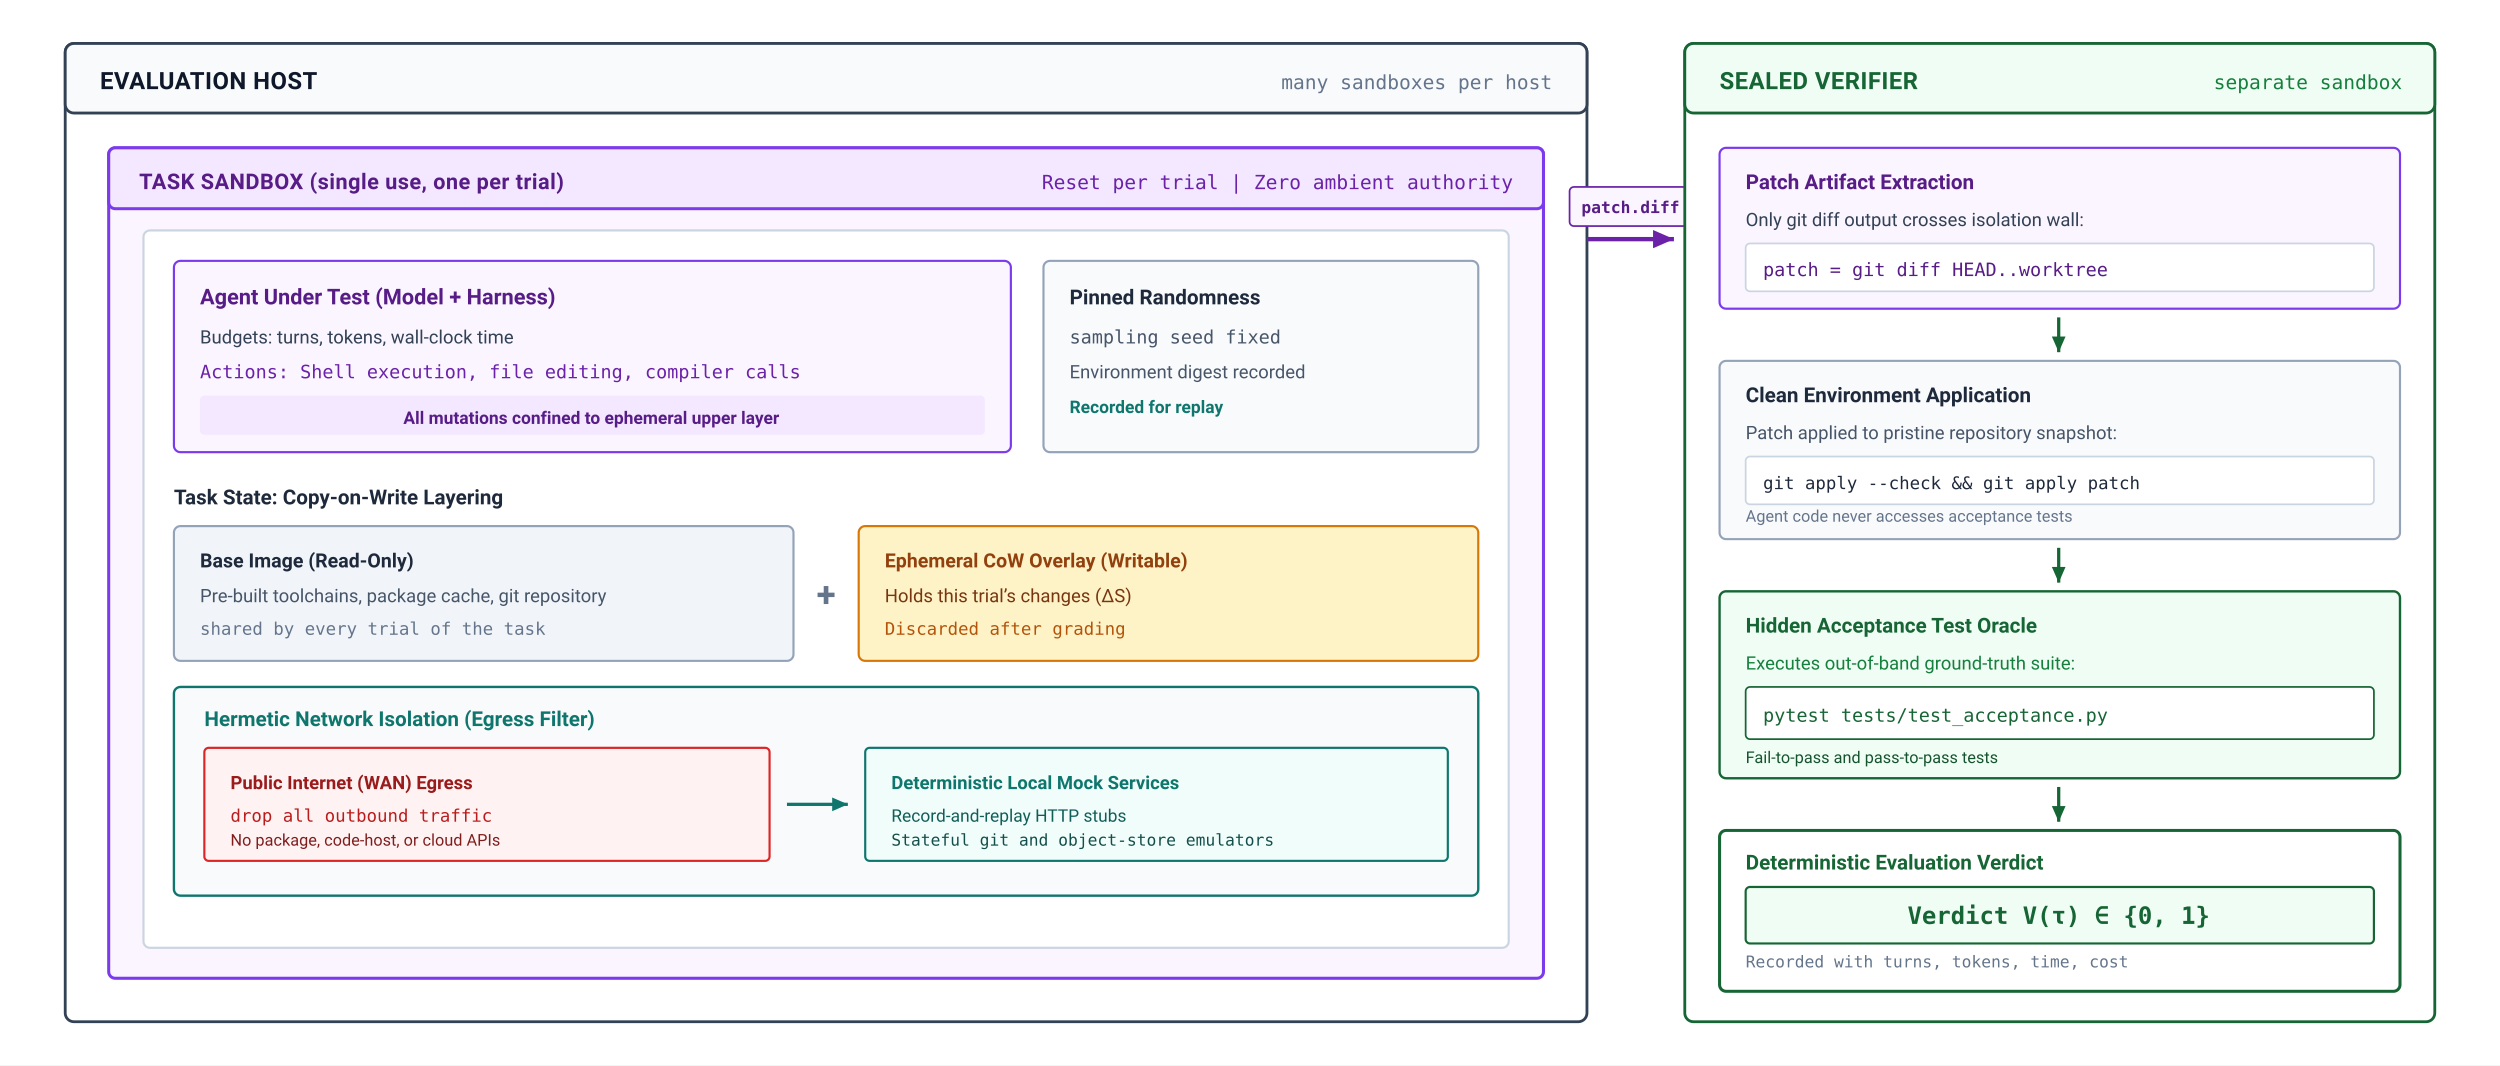
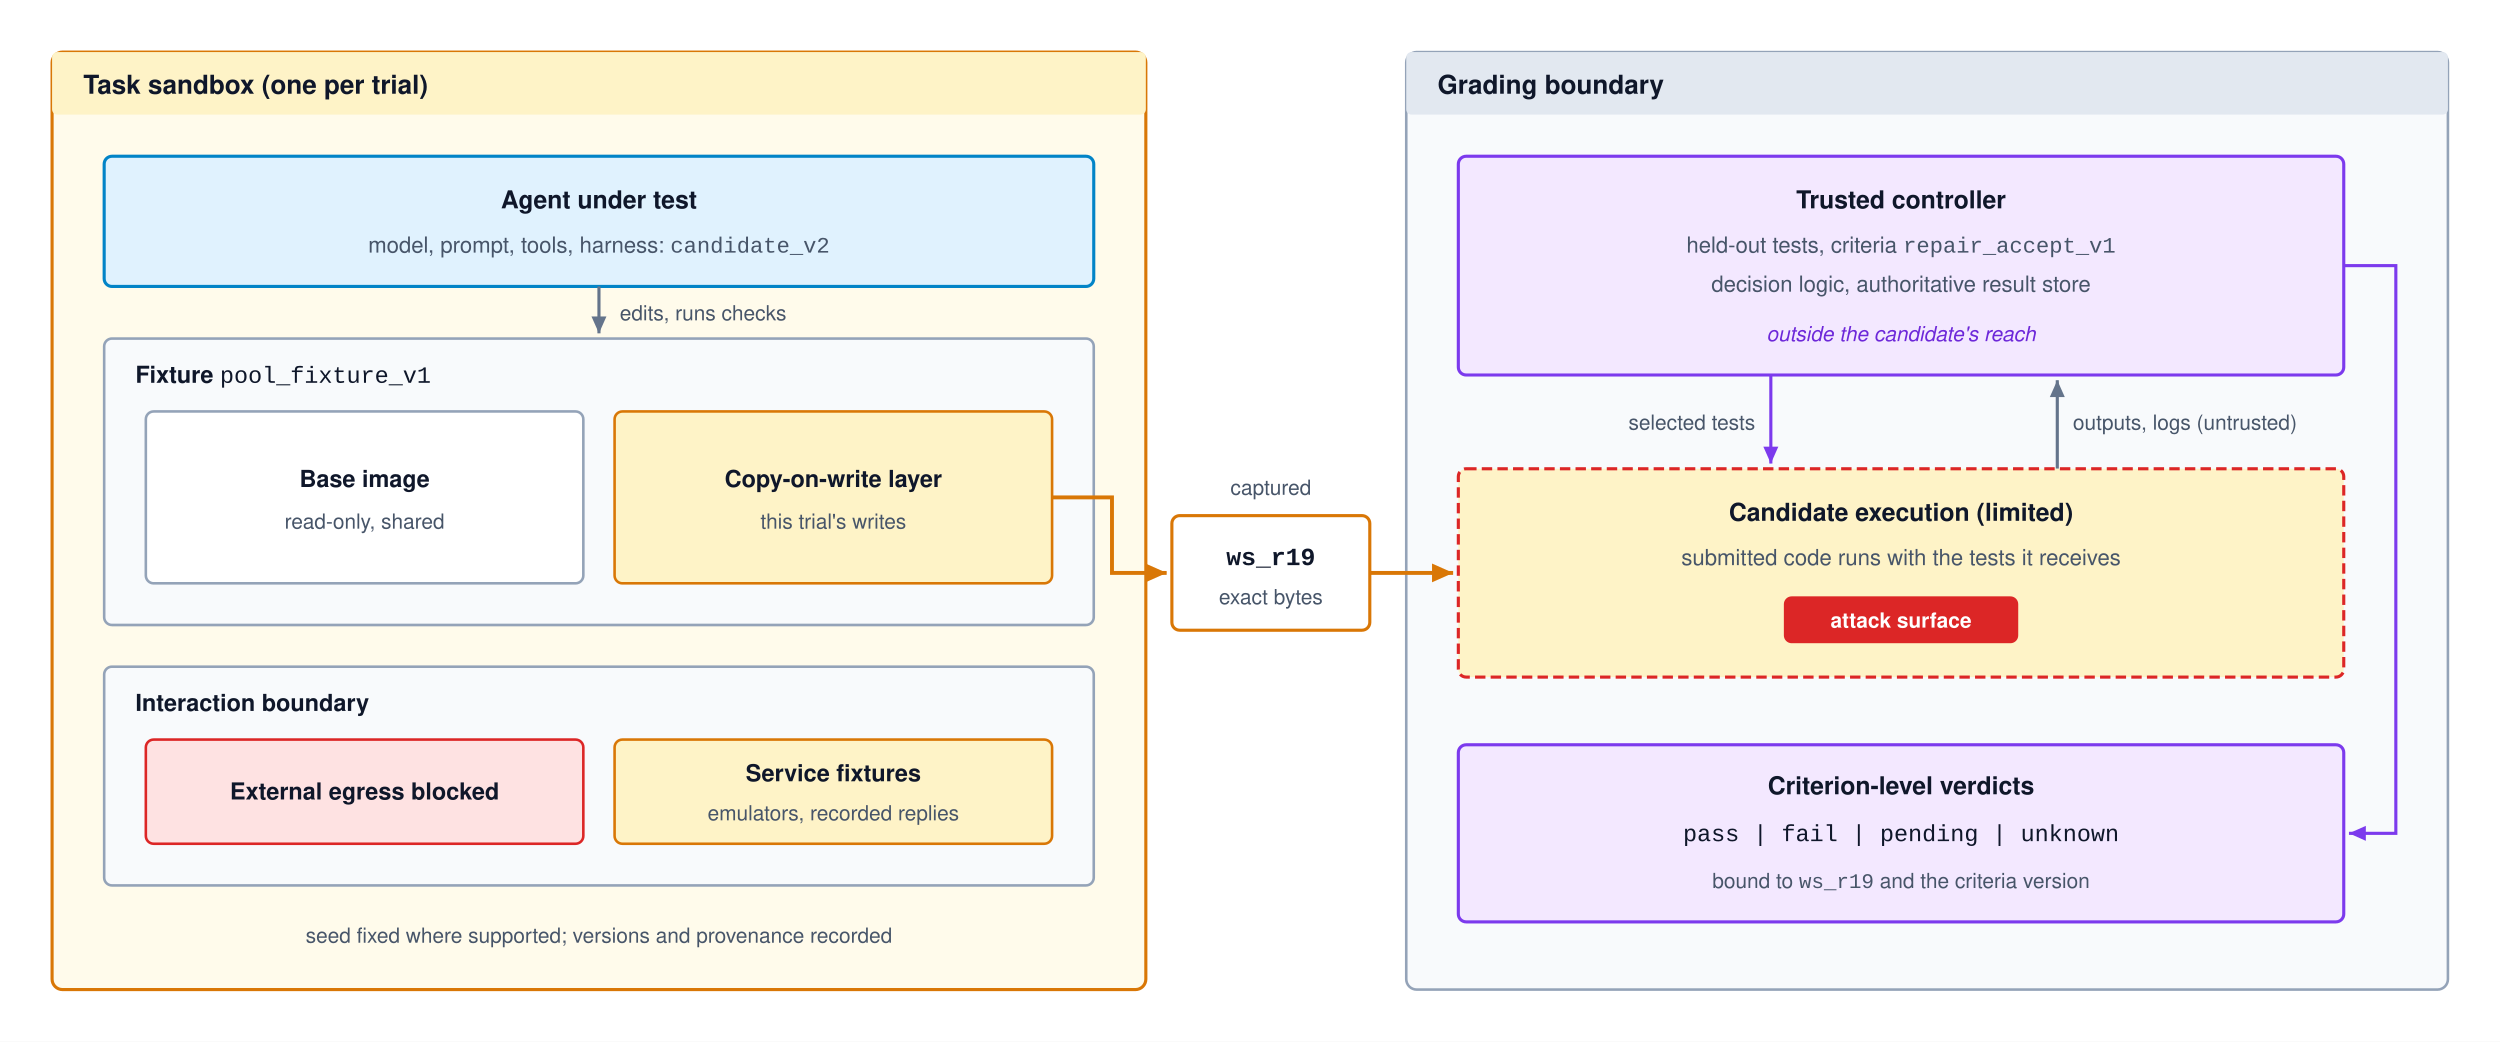
- <svg xmlns="http://www.w3.org/2000/svg" viewBox="0 0 1150 490" width="100%" height="100%" font-family="-apple-system, BlinkMacSystemFont, 'Segoe UI', Roboto, 'Helvetica Neue', Arial, sans-serif">
+ <svg xmlns="http://www.w3.org/2000/svg" viewBox="0 0 960 400" font-family="Helvetica Neue, Helvetica, Arial, sans-serif">
  <defs>
-     <marker id="arr-purple" viewBox="0 0 10 10" refX="8" refY="5" markerWidth="6" markerHeight="6" orient="auto">
-       <path d="M 0 1.5 L 8 5 L 0 8.5 z" fill="#6b21a8" />
+     <marker id="arr-gray" viewBox="0 0 10 10" refX="9" refY="5" markerWidth="6" markerHeight="6" orient="auto">
+       <path d="M 0 1 L 9 5 L 0 9 z" fill="#64748b" />
    </marker>
-     <marker id="arr-teal" viewBox="0 0 10 10" refX="8" refY="5" markerWidth="6" markerHeight="6" orient="auto">
-       <path d="M 0 1.5 L 8 5 L 0 8.5 z" fill="#0f766e" />
+     <marker id="arr-amber" viewBox="0 0 10 10" refX="9" refY="5" markerWidth="6" markerHeight="6" orient="auto">
+       <path d="M 0 1 L 9 5 L 0 9 z" fill="#d97706" />
    </marker>
-     <marker id="arr-green" viewBox="0 0 10 10" refX="8" refY="5" markerWidth="6" markerHeight="6" orient="auto">
-       <path d="M 0 1.5 L 8 5 L 0 8.5 z" fill="#166534" />
-     </marker>
-     <marker id="arr-slate" viewBox="0 0 10 10" refX="8" refY="5" markerWidth="6" markerHeight="6" orient="auto">
-       <path d="M 0 1.5 L 8 5 L 0 8.5 z" fill="#475569" />
+     <marker id="arr-purple" viewBox="0 0 10 10" refX="9" refY="5" markerWidth="6" markerHeight="6" orient="auto">
+       <path d="M 0 1 L 9 5 L 0 9 z" fill="#7c3aed" />
    </marker>
  </defs>
-   <rect width="1150" height="490" fill="#ffffff" />
-   <g transform="translate(30, 20)">
-     <rect x="0" y="0" width="700" height="450" rx="4" fill="#ffffff" stroke="#334155" stroke-width="1.3" />
-     <rect x="0" y="0" width="700" height="32" rx="4" fill="#f8fafc" stroke="#334155" stroke-width="1.3" />
-     <text x="16" y="21" font-size="11" font-weight="700" fill="#0f172a" letter-spacing="0.2">EVALUATION HOST</text>
-     <text x="684" y="21" font-size="9" text-anchor="end" fill="#64748b" font-family="'SF Mono', Consolas, monospace">many sandboxes per host</text>
-     <g transform="translate(20, 48)">
-       <rect x="0" y="0" width="660" height="382" rx="3" fill="#faf5ff" stroke="#7c3aed" stroke-width="1.4" />
-       <rect x="0" y="0" width="660" height="28" rx="3" fill="#f3e8ff" stroke="#7c3aed" stroke-width="1.4" />
-       <text x="14" y="19" font-size="10" font-weight="700" fill="#581c87" letter-spacing="0.2">TASK SANDBOX (single use, one per trial)</text>
-       <text x="646" y="19" font-size="9" text-anchor="end" font-family="'SF Mono', Consolas, monospace" fill="#6b21a8">Reset per trial | Zero ambient authority</text>
-       <g transform="translate(16, 38)">
-         <rect x="0" y="0" width="628" height="330" rx="3" fill="#ffffff" stroke="#cbd5e1" stroke-width="1" />
-         <g transform="translate(14, 14)">
-           <rect x="0" y="0" width="385" height="88" rx="3" fill="#faf5ff" stroke="#7c3aed" stroke-width="1" />
-           <text x="12" y="20" font-size="10" font-weight="700" fill="#581c87">Agent Under Test (Model + Harness)</text>
-           <text x="12" y="38" font-size="8.5" fill="#334155">Budgets: turns, tokens, wall-clock time</text>
-           <text x="12" y="54" font-size="8.5" font-family="'SF Mono', Consolas, monospace" fill="#6b21a8">Actions: Shell execution, file editing, compiler calls</text>
-           <rect x="12" y="62" width="361" height="18" rx="2" fill="#f3e8ff" />
-           <text x="192" y="75" font-size="8" font-weight="600" fill="#581c87" text-anchor="middle">All mutations confined to ephemeral upper layer</text>
-           <g transform="translate(400, 0)">
-             <rect x="0" y="0" width="200" height="88" rx="3" fill="#f8fafc" stroke="#94a3b8" stroke-width="1" />
-             <text x="12" y="20" font-size="9.5" font-weight="700" fill="#1e293b">Pinned Randomness</text>
-             <text x="12" y="38" font-size="8.5" font-family="'SF Mono', Consolas, monospace" fill="#475569">sampling seed fixed</text>
-             <text x="12" y="54" font-size="8.5" fill="#475569">Environment digest recorded</text>
-             <text x="12" y="70" font-size="8" font-weight="600" fill="#0f766e">Recorded for replay</text>
-           </g>
-         </g>
-         <g transform="translate(14, 114)">
-           <text x="0" y="12" font-size="9.5" font-weight="700" fill="#1e293b">Task State: Copy-on-Write Layering</text>
-           <g transform="translate(0, 22)">
-             <rect x="0" y="0" width="285" height="62" rx="3" fill="#f1f5f9" stroke="#94a3b8" stroke-width="1" />
-             <text x="12" y="19" font-size="9" font-weight="700" fill="#1e293b">Base Image (Read-Only)</text>
-             <text x="12" y="35" font-size="8.5" fill="#475569">Pre-built toolchains, package cache, git repository</text>
-             <text x="12" y="50" font-size="8" font-family="'SF Mono', Consolas, monospace" fill="#64748b">shared by every trial of the task</text>
-             <text x="300" y="37" font-size="16" font-weight="700" fill="#64748b" text-anchor="middle">+</text>
-             <g transform="translate(315, 0)">
-               <rect x="0" y="0" width="285" height="62" rx="3" fill="#fef3c7" stroke="#d97706" stroke-width="1" />
-               <text x="12" y="19" font-size="9" font-weight="700" fill="#92400e">Ephemeral CoW Overlay (Writable)</text>
-               <text x="12" y="35" font-size="8.5" fill="#78350f">Holds this trial’s changes (ΔS)</text>
-               <text x="12" y="50" font-size="8" font-family="'SF Mono', Consolas, monospace" fill="#b45309">Discarded after grading</text>
-             </g>
-           </g>
-         </g>
-         <g transform="translate(14, 210)">
-           <rect x="0" y="0" width="600" height="96" rx="3" fill="#f8fafc" stroke="#0f766e" stroke-width="1.1" />
-           <text x="14" y="18" font-size="9.5" font-weight="700" fill="#0f766e">Hermetic Network Isolation (Egress Filter)</text>
-           <g transform="translate(14, 28)">
-             <rect x="0" y="0" width="260" height="52" rx="2" fill="#fef2f2" stroke="#dc2626" stroke-width="1" />
-             <text x="12" y="19" font-size="8.5" font-weight="700" fill="#991b1b">Public Internet (WAN) Egress</text>
-             <text x="12" y="34" font-size="8" font-family="'SF Mono', Consolas, monospace" fill="#b91c1c">drop all outbound traffic</text>
-             <text x="12" y="45" font-size="7.5" fill="#7f1d1d">No package, code-host, or cloud APIs</text>
-             <line x1="268" y1="26" x2="296" y2="26" stroke="#0f766e" stroke-width="1.5" marker-end="url(#arr-teal)" />
-             <g transform="translate(304, 0)">
-               <rect x="0" y="0" width="268" height="52" rx="2" fill="#f0fdfa" stroke="#0f766e" stroke-width="1" />
-               <text x="12" y="19" font-size="8.5" font-weight="700" fill="#0f766e">Deterministic Local Mock Services</text>
-               <text x="12" y="34" font-size="8" fill="#115e59">Record-and-replay HTTP stubs</text>
-               <text x="12" y="45" font-size="7.5" font-family="'SF Mono', Consolas, monospace" fill="#134e4a">Stateful git and object-store emulators</text>
-             </g>
-           </g>
-         </g>
-       </g>
-     </g>
-   </g>
-   <g transform="translate(730, 110)">
-     <path d="M 0 0 L 40 0" fill="none" stroke="#6b21a8" stroke-width="2" marker-end="url(#arr-purple)" />
-     <rect x="-8" y="-24" width="56" height="18" rx="2" fill="#faf5ff" stroke="#6b21a8" stroke-width="0.8" />
-     <text x="20" y="-12" font-size="7.5" font-weight="700" font-family="'SF Mono', Consolas, monospace" fill="#581c87" text-anchor="middle">patch.diff</text>
-   </g>
-   <g transform="translate(775, 20)">
-     <rect x="0" y="0" width="345" height="450" rx="4" fill="#ffffff" stroke="#166534" stroke-width="1.3" />
-     <rect x="0" y="0" width="345" height="32" rx="4" fill="#f0fdf4" stroke="#166534" stroke-width="1.3" />
-     <text x="16" y="21" font-size="11" font-weight="700" fill="#166534" letter-spacing="0.2">SEALED VERIFIER</text>
-     <text x="330" y="21" font-size="9" text-anchor="end" font-family="'SF Mono', Consolas, monospace" fill="#15803d">separate sandbox</text>
-     <g transform="translate(16, 48)">
-       <rect x="0" y="0" width="313" height="74" rx="3" fill="#faf5ff" stroke="#7c3aed" stroke-width="1" />
-       <text x="12" y="19" font-size="9.5" font-weight="700" fill="#581c87">Patch Artifact Extraction</text>
-       <text x="12" y="36" font-size="8.5" fill="#334155">Only git diff output crosses isolation wall:</text>
-       <rect x="12" y="44" width="289" height="22" rx="2" fill="#ffffff" stroke="#cbd5e1" stroke-width="0.8" />
-       <text x="20" y="59" font-size="8.5" font-family="'SF Mono', Consolas, monospace" fill="#581c87">patch = git diff HEAD..worktree</text>
-     </g>
-     <line x1="172" y1="126" x2="172" y2="142" stroke="#166534" stroke-width="1.5" marker-end="url(#arr-green)" />
-     <g transform="translate(16, 146)">
-       <rect x="0" y="0" width="313" height="82" rx="3" fill="#f8fafc" stroke="#94a3b8" stroke-width="1" />
-       <text x="12" y="19" font-size="9.5" font-weight="700" fill="#1e293b">Clean Environment Application</text>
-       <text x="12" y="36" font-size="8.5" fill="#475569">Patch applied to pristine repository snapshot:</text>
-       <rect x="12" y="44" width="289" height="22" rx="2" fill="#ffffff" stroke="#cbd5e1" stroke-width="0.8" />
-       <text x="20" y="59" font-size="8" font-family="'SF Mono', Consolas, monospace" fill="#1e293b">git apply --check &amp;&amp; git apply patch</text>
-       <text x="12" y="74" font-size="7.5" fill="#64748b">Agent code never accesses acceptance tests</text>
-     </g>
-     <line x1="172" y1="232" x2="172" y2="248" stroke="#166534" stroke-width="1.5" marker-end="url(#arr-green)" />
-     <g transform="translate(16, 252)">
-       <rect x="0" y="0" width="313" height="86" rx="3" fill="#f0fdf4" stroke="#166534" stroke-width="1.1" />
-       <text x="12" y="19" font-size="9.5" font-weight="700" fill="#166534">Hidden Acceptance Test Oracle</text>
-       <text x="12" y="36" font-size="8.5" fill="#15803d">Executes out-of-band ground-truth suite:</text>
-       <rect x="12" y="44" width="289" height="24" rx="2" fill="#ffffff" stroke="#166534" stroke-width="0.8" />
-       <text x="20" y="60" font-size="8.5" font-family="'SF Mono', Consolas, monospace" fill="#166534">pytest tests/test_acceptance.py</text>
-       <text x="12" y="79" font-size="7.5" fill="#14532d">Fail-to-pass and pass-to-pass tests</text>
-     </g>
-     <line x1="172" y1="342" x2="172" y2="358" stroke="#166534" stroke-width="1.5" marker-end="url(#arr-green)" />
-     <g transform="translate(16, 362)">
-       <rect x="0" y="0" width="313" height="74" rx="3" fill="#ffffff" stroke="#166534" stroke-width="1.4" />
-       <text x="12" y="18" font-size="9.5" font-weight="700" fill="#166534">Deterministic Evaluation Verdict</text>
-       <rect x="12" y="26" width="289" height="26" rx="2" fill="#f0fdf4" stroke="#166534" stroke-width="1" />
-       <text x="156" y="43" font-size="11" font-weight="700" font-family="'SF Mono', Consolas, monospace" fill="#166534" text-anchor="middle">Verdict V(τ) ∈ {0, 1}</text>
-       <text x="12" y="63" font-size="7.5" font-family="'SF Mono', Consolas, monospace" fill="#64748b">Recorded with turns, tokens, time, cost</text>
-     </g>
-   </g>
+   <rect width="960" height="400" fill="#ffffff" />
+   <rect x="20" y="20" width="420" height="360" rx="4" fill="#fffbeb" stroke="#d97706" stroke-width="1.2" />
+   <rect x="20" y="20" width="420" height="24" rx="2" fill="#fef3c7" />
+   <text x="32" y="36" font-size="10" font-weight="700" fill="#0f172a">Task sandbox (one per trial)</text>
+   <rect x="40" y="60" width="380" height="50" rx="3" fill="#e0f2fe" stroke="#0284c7" stroke-width="1.2" />
+   <text x="230" y="80" text-anchor="middle" font-size="9.5" font-weight="700" fill="#0f172a">Agent under test</text>
+   <text x="230" y="97" text-anchor="middle" font-size="8.5" fill="#475569">model, prompt, tools, harness: <tspan font-family="Courier New, monospace">candidate_v2</tspan>
+   </text>
+   <line x1="230" y1="110" x2="230" y2="128" stroke="#64748b" stroke-width="1.2" marker-end="url(#arr-gray)" />
+   <text x="238" y="123" font-size="8" fill="#475569">edits, runs checks</text>
+   <rect x="40" y="130" width="380" height="110" rx="3" fill="#f8fafc" stroke="#94a3b8" stroke-width="1" />
+   <text x="52" y="147" font-size="9" font-weight="700" fill="#0f172a">Fixture <tspan font-family="Courier New, monospace" font-weight="400">pool_fixture_v1</tspan>
+   </text>
+   <rect x="56" y="158" width="168" height="66" rx="3" fill="#ffffff" stroke="#94a3b8" stroke-width="1" />
+   <text x="140" y="187" text-anchor="middle" font-size="9" font-weight="700" fill="#0f172a">Base image</text>
+   <text x="140" y="203" text-anchor="middle" font-size="8" fill="#475569">read-only, shared</text>
+   <rect x="236" y="158" width="168" height="66" rx="3" fill="#fef3c7" stroke="#d97706" stroke-width="1" />
+   <text x="320" y="187" text-anchor="middle" font-size="9" font-weight="700" fill="#0f172a">Copy-on-write layer</text>
+   <text x="320" y="203" text-anchor="middle" font-size="8" fill="#475569">this trial's writes</text>
+   <rect x="40" y="256" width="380" height="84" rx="3" fill="#f8fafc" stroke="#94a3b8" stroke-width="1" />
+   <text x="52" y="273" font-size="9" font-weight="700" fill="#0f172a">Interaction boundary</text>
+   <rect x="56" y="284" width="168" height="40" rx="3" fill="#fee2e2" stroke="#dc2626" stroke-width="1" />
+   <text x="140" y="307" text-anchor="middle" font-size="9" font-weight="700" fill="#0f172a">External egress blocked</text>
+   <rect x="236" y="284" width="168" height="40" rx="3" fill="#fef3c7" stroke="#d97706" stroke-width="1" />
+   <text x="320" y="300" text-anchor="middle" font-size="9" font-weight="700" fill="#0f172a">Service fixtures</text>
+   <text x="320" y="315" text-anchor="middle" font-size="8" fill="#475569">emulators, recorded replies</text>
+   <text x="230" y="362" text-anchor="middle" font-size="8" fill="#475569">seed fixed where supported; versions and provenance recorded</text>
+   <path d="M 404 191 H 427 V 220 H 448" fill="none" stroke="#d97706" stroke-width="1.5" marker-end="url(#arr-amber)" />
+   <rect x="450" y="198" width="76" height="44" rx="3" fill="#ffffff" stroke="#d97706" stroke-width="1.2" />
+   <text x="488" y="217" text-anchor="middle" font-size="9.5" font-weight="700" font-family="Courier New, monospace" fill="#0f172a">ws_r19</text>
+   <text x="488" y="232" text-anchor="middle" font-size="8" fill="#475569">exact bytes</text>
+   <text x="488" y="190" text-anchor="middle" font-size="8" fill="#475569">captured</text>
+   <rect x="540" y="20" width="400" height="360" rx="4" fill="#f8fafc" stroke="#94a3b8" stroke-width="1" />
+   <rect x="540" y="20" width="400" height="24" rx="2" fill="#e2e8f0" />
+   <text x="552" y="36" font-size="10" font-weight="700" fill="#0f172a">Grading boundary</text>
+   <rect x="560" y="60" width="340" height="84" rx="3" fill="#f3e8ff" stroke="#7c3aed" stroke-width="1.2" />
+   <text x="730" y="80" text-anchor="middle" font-size="9.5" font-weight="700" fill="#0f172a">Trusted controller</text>
+   <text x="730" y="97" text-anchor="middle" font-size="8.5" fill="#475569">held-out tests, criteria <tspan font-family="Courier New, monospace">repair_accept_v1</tspan>
+   </text>
+   <text x="730" y="112" text-anchor="middle" font-size="8.5" fill="#475569">decision logic, authoritative result store</text>
+   <text x="730" y="131" text-anchor="middle" font-size="8" font-style="italic" fill="#6d28d9">outside the candidate's reach</text>
+   <line x1="680" y1="144" x2="680" y2="178" stroke="#7c3aed" stroke-width="1.2" marker-end="url(#arr-purple)" />
+   <text x="674" y="165" text-anchor="end" font-size="8" fill="#475569">selected tests</text>
+   <line x1="790" y1="180" x2="790" y2="146" stroke="#64748b" stroke-width="1.2" marker-end="url(#arr-gray)" />
+   <text x="796" y="165" font-size="8" fill="#475569">outputs, logs (untrusted)</text>
+   <rect x="560" y="180" width="340" height="80" rx="3" fill="#fef3c7" stroke="#dc2626" stroke-width="1.2" stroke-dasharray="4,2" />
+   <text x="730" y="200" text-anchor="middle" font-size="9.5" font-weight="700" fill="#0f172a">Candidate execution (limited)</text>
+   <text x="730" y="217" text-anchor="middle" font-size="8.5" fill="#475569">submitted code runs with the tests it receives</text>
+   <rect x="685" y="229" width="90" height="18" rx="3" fill="#dc2626" />
+   <text x="730" y="241" text-anchor="middle" font-size="8" font-weight="700" fill="#ffffff">attack surface</text>
+   <line x1="526" y1="220" x2="558" y2="220" stroke="#d97706" stroke-width="1.5" marker-end="url(#arr-amber)" />
+   <path d="M 900 102 H 920 V 320 H 902" fill="none" stroke="#7c3aed" stroke-width="1.2" marker-end="url(#arr-purple)" />
+   <rect x="560" y="286" width="340" height="68" rx="3" fill="#f3e8ff" stroke="#7c3aed" stroke-width="1.2" />
+   <text x="730" y="305" text-anchor="middle" font-size="9.5" font-weight="700" fill="#0f172a">Criterion-level verdicts</text>
+   <text x="730" y="323" text-anchor="middle" font-size="9" font-family="Courier New, monospace" fill="#0f172a">pass | fail | pending | unknown</text>
+   <text x="730" y="341" text-anchor="middle" font-size="8" fill="#475569">bound to <tspan font-family="Courier New, monospace">ws_r19</tspan> and the criteria version</text>
</svg>
